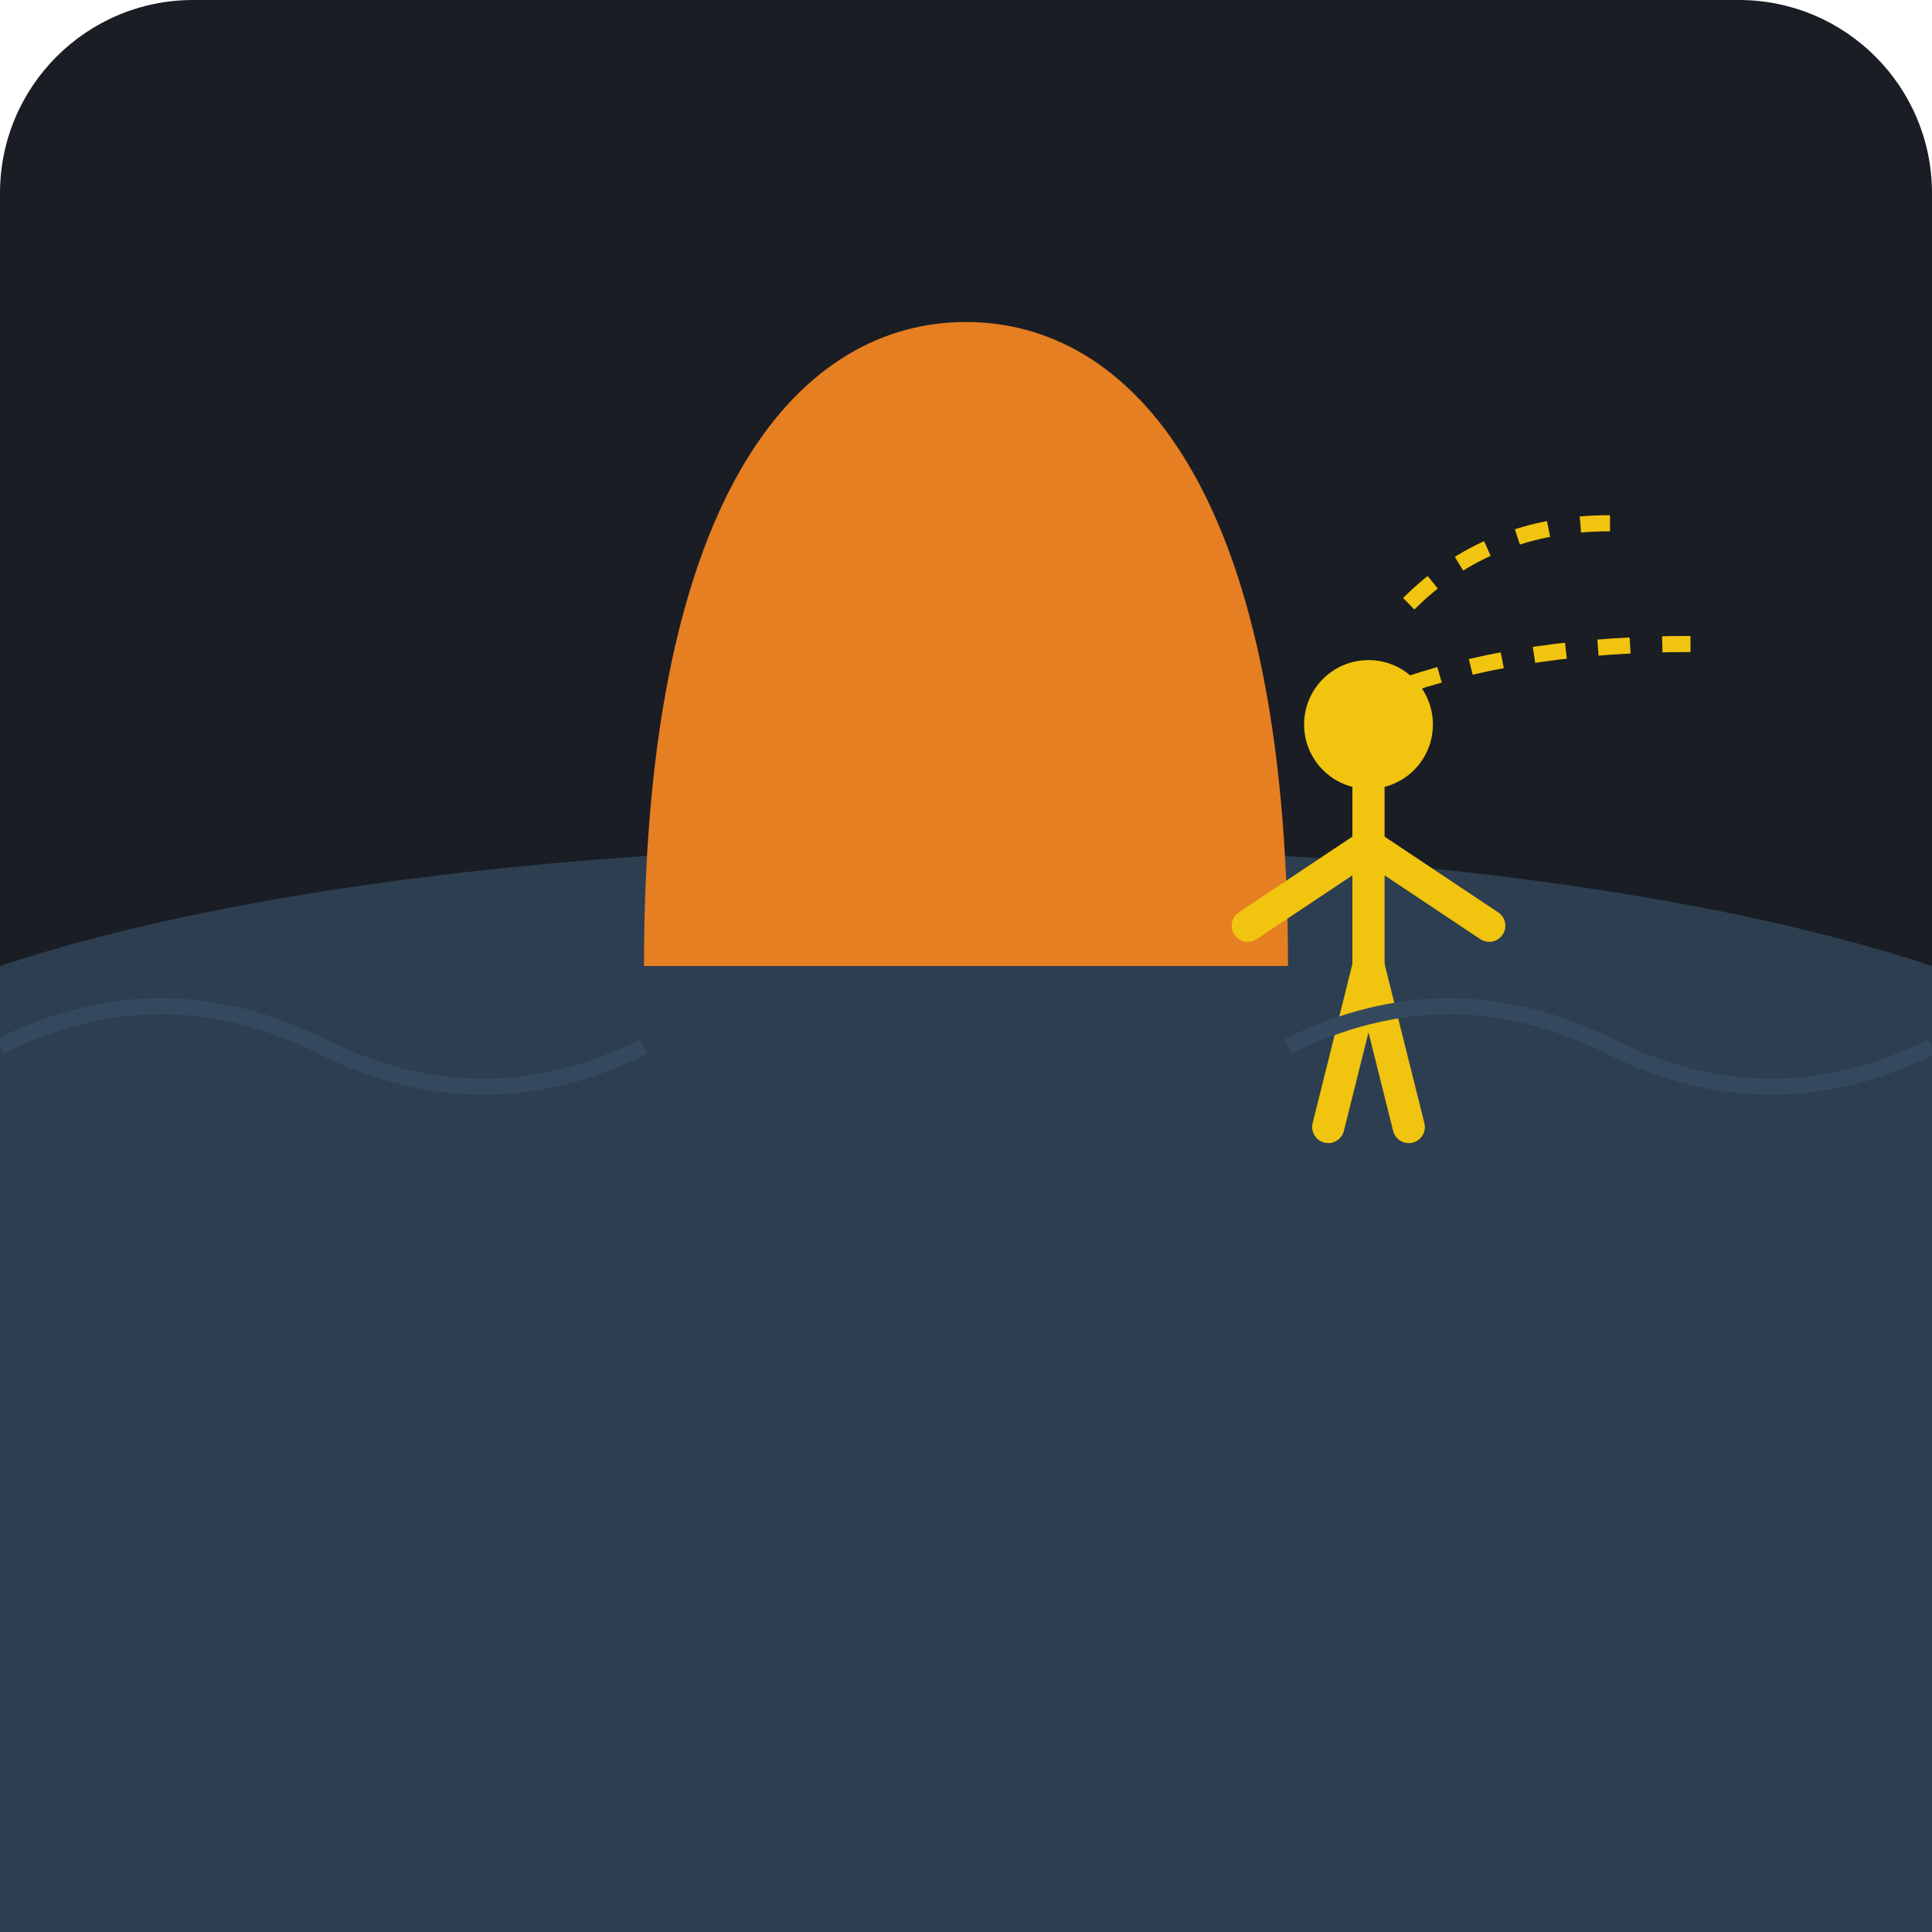
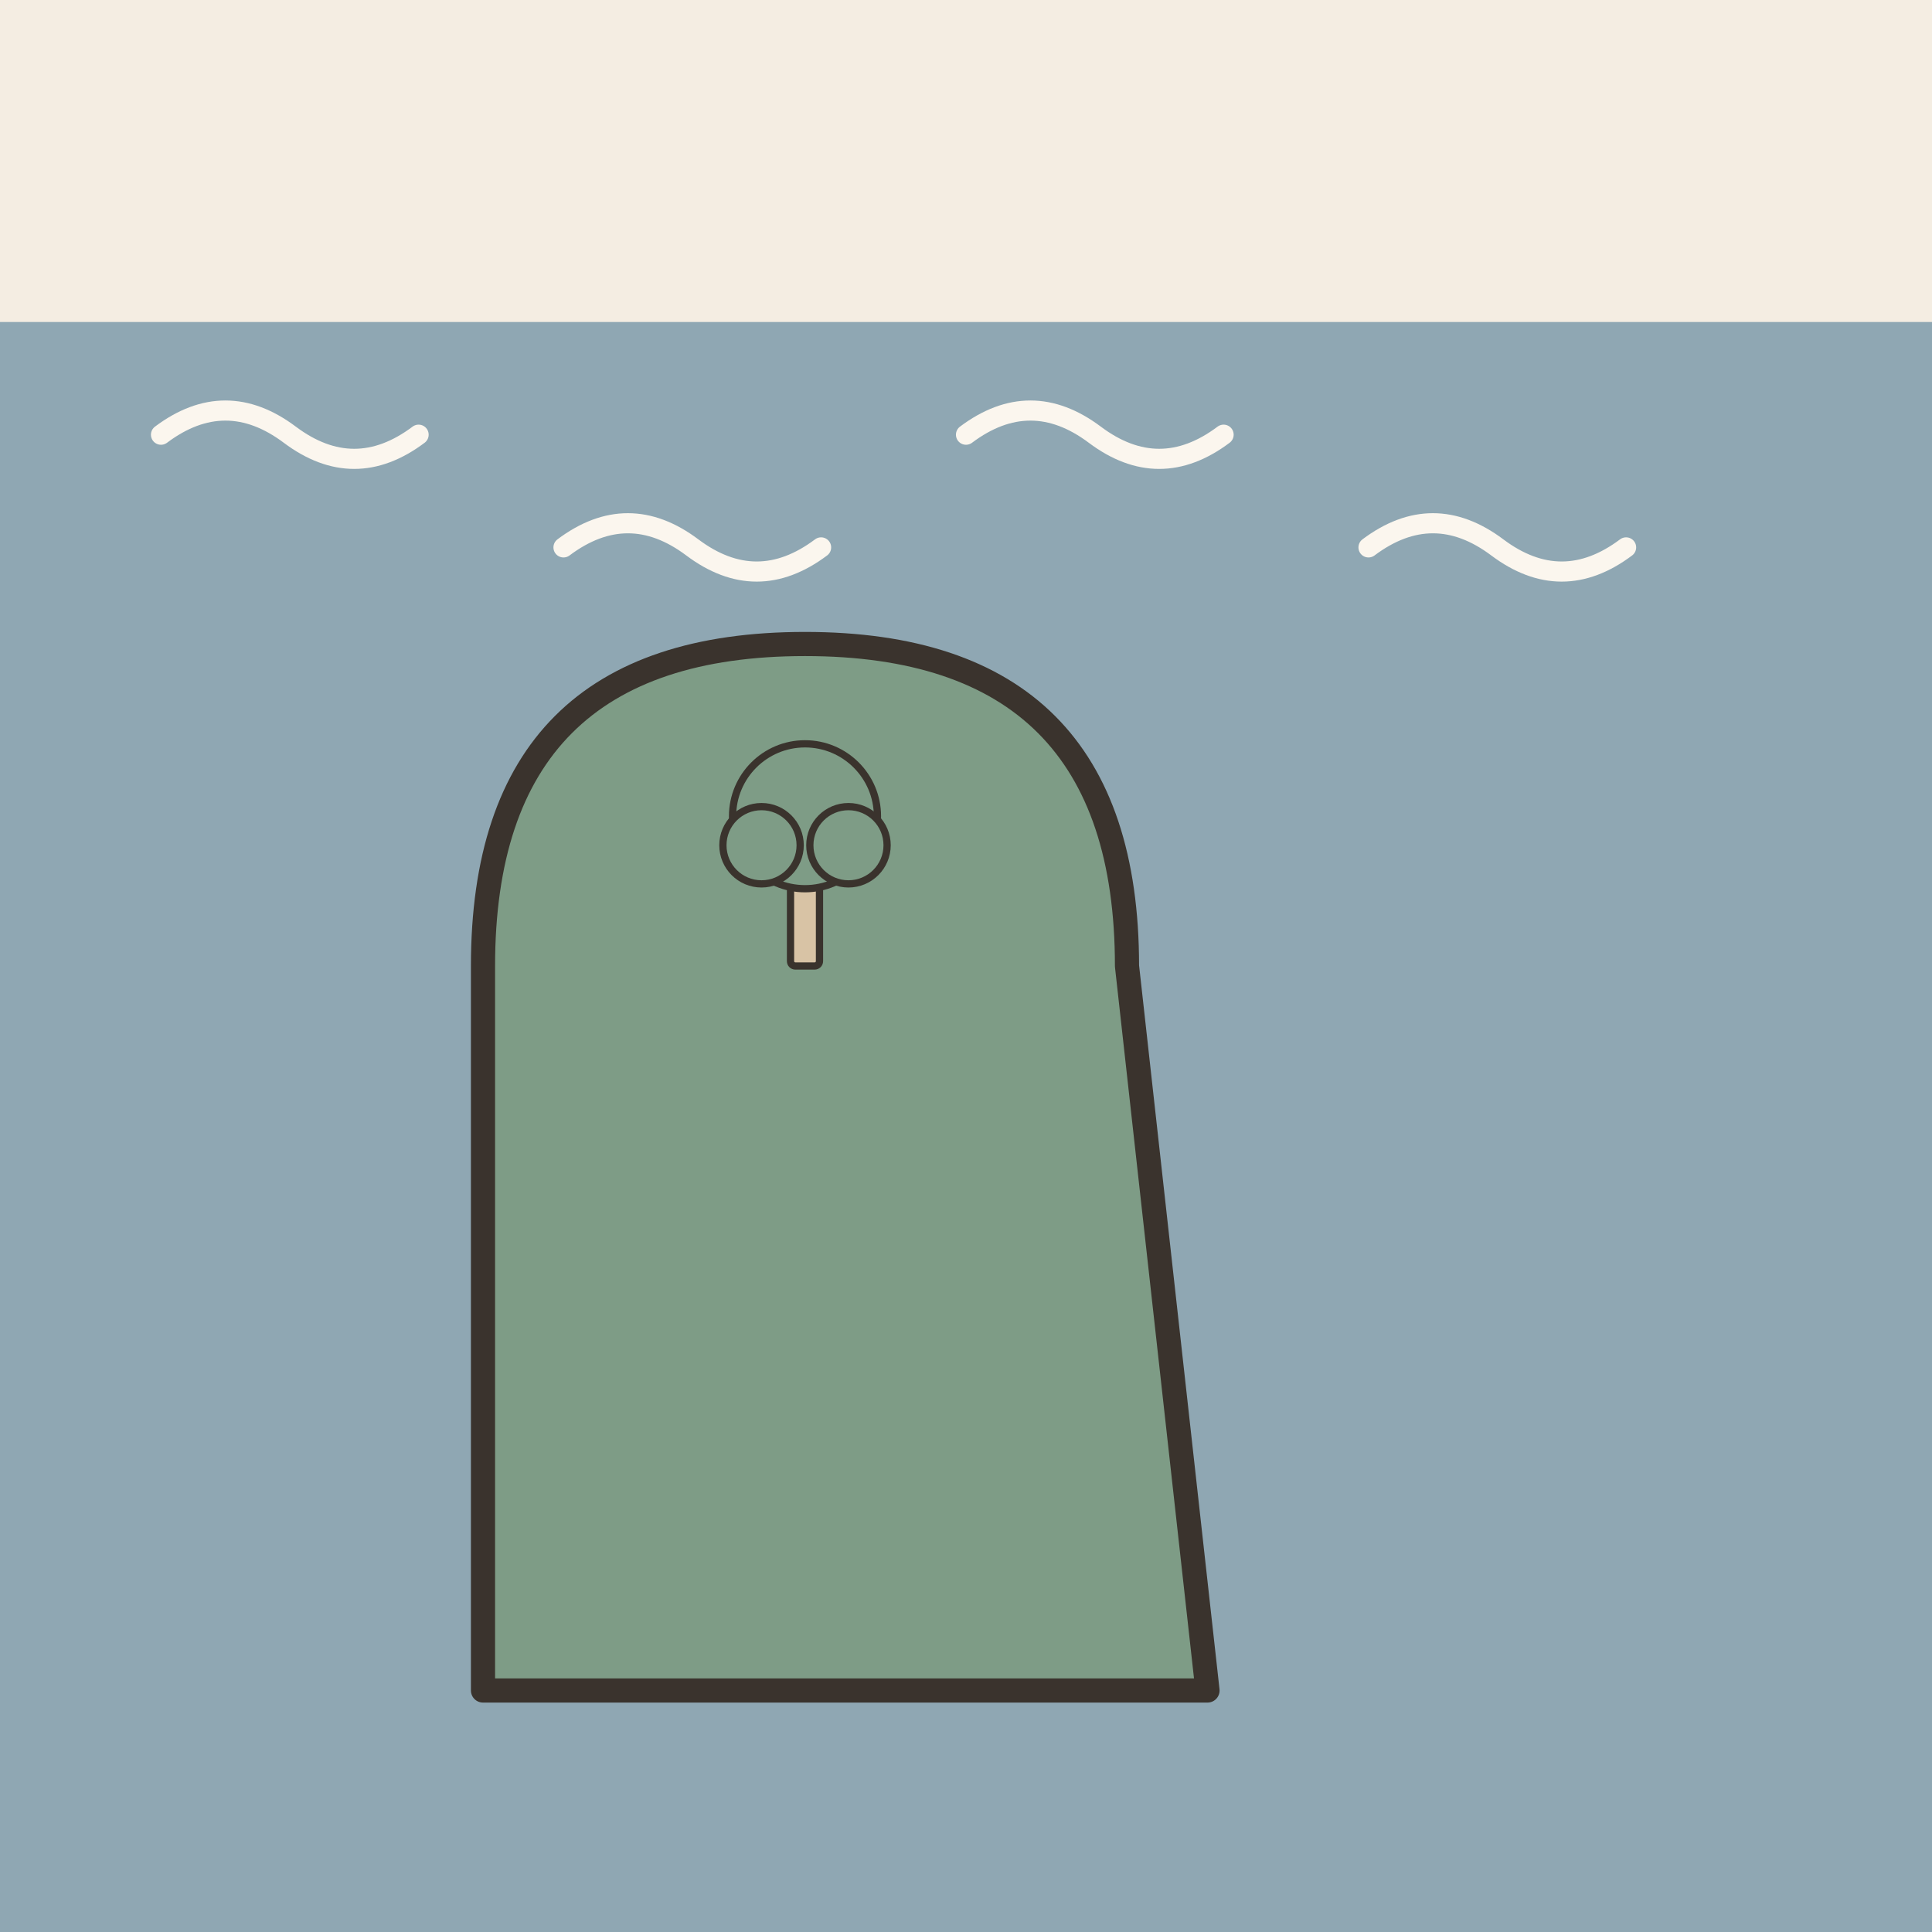
- <svg xmlns="http://www.w3.org/2000/svg" viewBox="0 0 240 240">
-   <rect width="240" height="240" rx="24" fill="#1A1D24" />
-   <path d="M0 120 C 60 100, 180 100, 240 120 L 240 240 L 0 240 Z" fill="#2C3E50" />
-   <path d="M80 120 C 80 60, 100 40, 120 40 C 140 40, 160 60, 160 120" fill="#E67E22" />
-   <g transform="translate(160, 80)">
-     <circle cx="10" cy="10" r="8" fill="#F1C40F" />
-     <path d="M10 18 L 10 40 M 10 25 L 25 35 M 10 25 L -5 35" stroke="#F1C40F" stroke-width="4" stroke-linecap="round" />
-     <path d="M10 40 L 15 60 M 10 40 L 5 60" stroke="#F1C40F" stroke-width="4" stroke-linecap="round" />
+ <svg xmlns="http://www.w3.org/2000/svg" viewBox="0 0 240 240" data-style="editorial">
+   <rect width="240" height="240" fill="#F4EDE2" />
+   <rect x="0" y="40" width="240" height="200" rx="0" fill="#8FA7B3" />
+   <path d="M20 54q8 -6 16 0t16 0" fill="none" stroke="#FBF6EE" stroke-width="2.5" stroke-linecap="round" stroke-linejoin="round" />
+   <path d="M70 68q8 -6 16 0t16 0" fill="none" stroke="#FBF6EE" stroke-width="2.5" stroke-linecap="round" stroke-linejoin="round" />
+   <path d="M120 54q8 -6 16 0t16 0" fill="none" stroke="#FBF6EE" stroke-width="2.5" stroke-linecap="round" stroke-linejoin="round" />
+   <path d="M170 68q8 -6 16 0t16 0" fill="none" stroke="#FBF6EE" stroke-width="2.5" stroke-linecap="round" stroke-linejoin="round" />
+   <path d="M60 210L60 120Q60 80 100 80Q140 80 140 120L150 210Z" fill="#7E9C86" stroke="#3A332D" stroke-width="3" stroke-linecap="round" stroke-linejoin="round" />
+   <g transform="translate(100 120) scale(0.3 0.3)">
+     <rect x="-6" y="-40" width="12" height="40" rx="2" fill="#D8C3A5" stroke="#3A332D" stroke-width="3" stroke-linecap="round" stroke-linejoin="round" />
+     <circle cx="0" cy="-62" r="30" fill="#7E9C86" stroke="#3A332D" stroke-width="3" stroke-linecap="round" stroke-linejoin="round" />
+     <circle cx="-18" cy="-50" r="16" fill="#7E9C86" stroke="#3A332D" stroke-width="3" stroke-linecap="round" stroke-linejoin="round" />
+     <circle cx="18" cy="-50" r="16" fill="#7E9C86" stroke="#3A332D" stroke-width="3" stroke-linecap="round" stroke-linejoin="round" />
  </g>
-   <path d="M175 75 Q 185 65 200 65" stroke="#F1C40F" stroke-width="2" fill="none" stroke-dasharray="4 4" />
-   <path d="M175 85 Q 190 80 210 80" stroke="#F1C40F" stroke-width="2" fill="none" stroke-dasharray="4 4" />
-   <path d="M0 130 Q 20 120 40 130 T 80 130" stroke="#34495E" stroke-width="2" fill="none" />
-   <path d="M160 130 Q 180 120 200 130 T 240 130" stroke="#34495E" stroke-width="2" fill="none" />
</svg>
